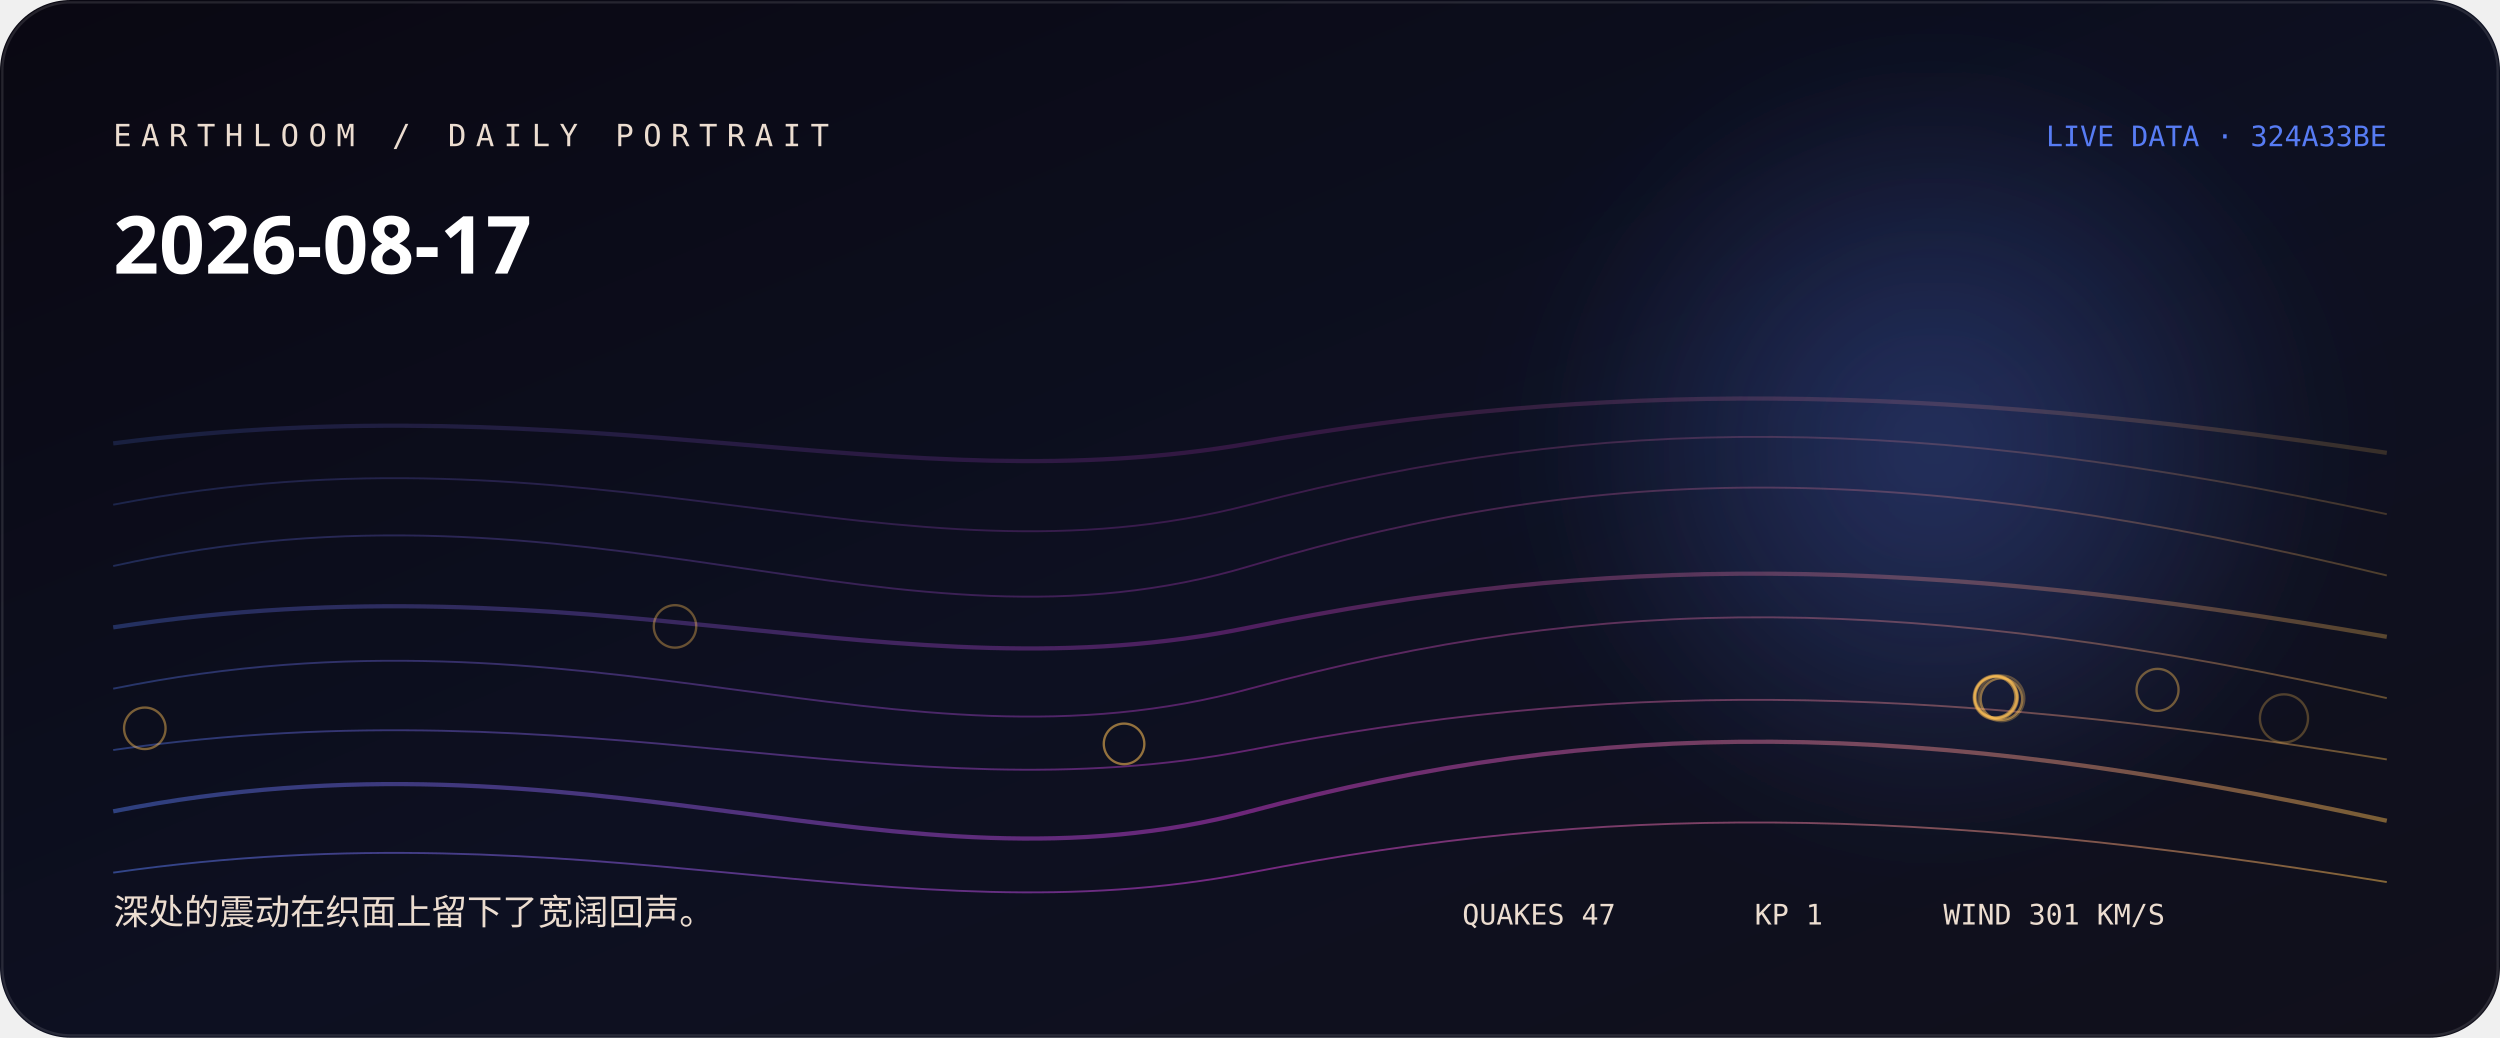
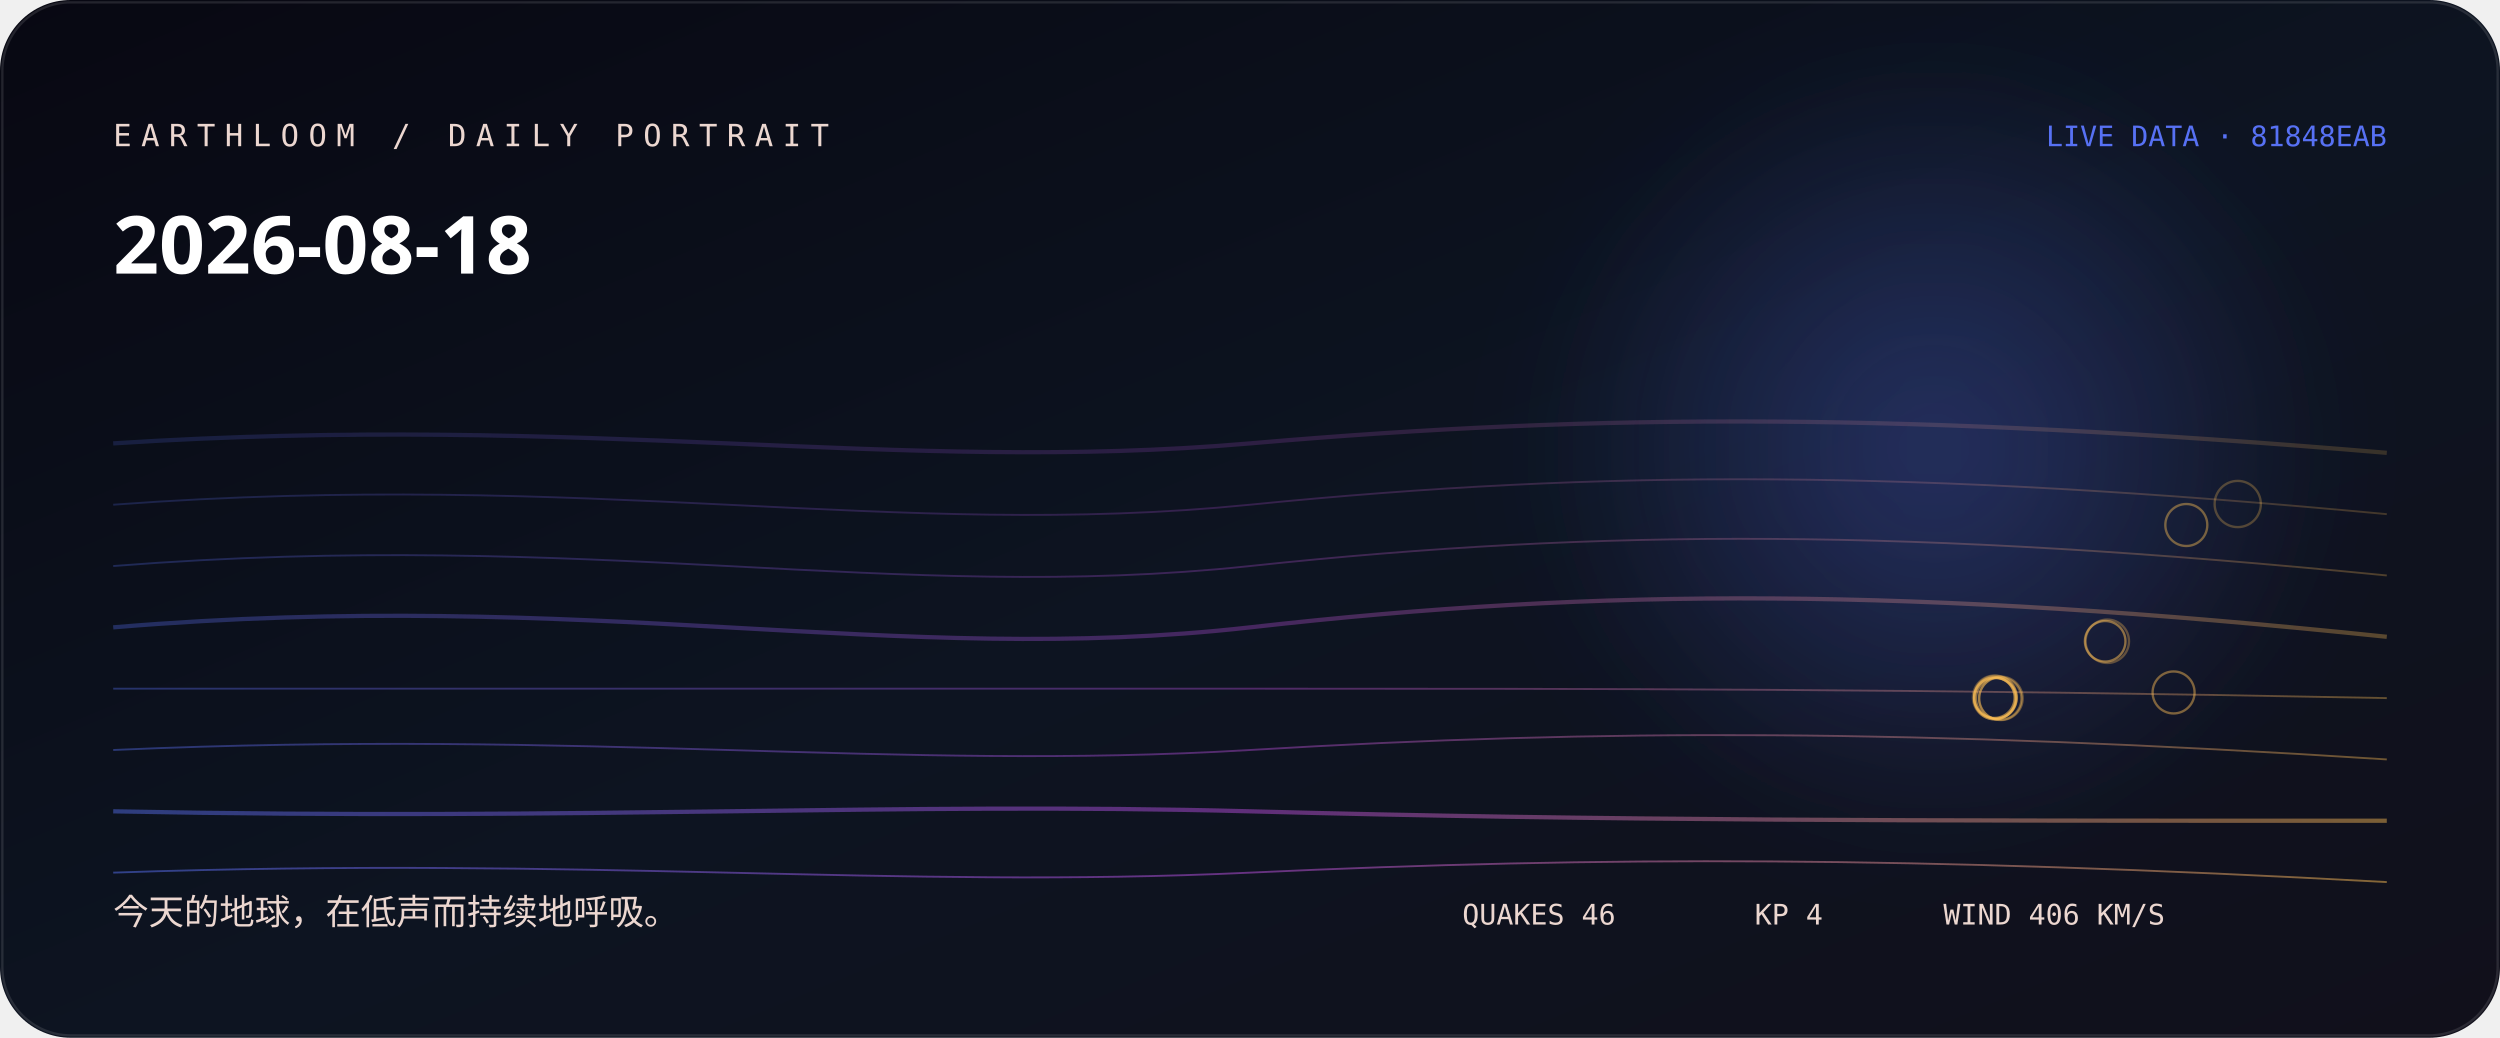
<svg xmlns="http://www.w3.org/2000/svg" width="1060" height="440" viewBox="0 0 1060 440" role="img" aria-labelledby="title desc">
  <defs>
    <linearGradient id="bg" x1="0" y1="0" x2="1" y2="1">
-       <stop stop-color="hsl(254 38% 5%)" />
-       <stop offset="0.52" stop-color="hsl(232 44% 9%)" />
+       <stop stop-color="hsl(241 38% 5%)" />
+       <stop offset="0.52" stop-color="hsl(219 44% 9%)" />
      <stop offset="1" stop-color="#11101b" />
    </linearGradient>
    <linearGradient id="thread">
-       <stop stop-color="hsl(225.778 88% 65%)" />
-       <stop offset="0.5" stop-color="hsl(298 76% 57.333%)" />
-       <stop offset="1" stop-color="hsl(37.84 96% 66%)" />
+       <stop stop-color="hsl(230.111 88% 65%)" />
+       <stop offset="0.5" stop-color="hsl(285 76% 61.333%)" />
+       <stop offset="1" stop-color="hsl(37.893 96% 66%)" />
    </linearGradient>
    <radialGradient id="halo">
-       <stop stop-color="hsl(225.778 88% 65%)" stop-opacity=".32" />
-       <stop offset="1" stop-color="hsl(225.778 88% 65%)" stop-opacity="0" />
+       <stop stop-color="hsl(230.111 88% 65%)" stop-opacity=".32" />
+       <stop offset="1" stop-color="hsl(230.111 88% 65%)" stop-opacity="0" />
    </radialGradient>
    <filter id="soft">
      <feGaussianBlur stdDeviation="24" />
    </filter>
  </defs>
  <rect width="1060" height="440" rx="30" fill="url(#bg)" />
  <circle cx="820" cy="190" r="170" fill="url(#halo)" filter="url(#soft)" />
-   <path d="M48 188 C250 162, 380 214, 530 188 S810 162, 1012 192" fill="none" stroke="url(#thread)" stroke-width="1.8" opacity="0.18" />
-   <path d="M48 214 C250 175, 380 253, 530 214 S810 175, 1012 218" fill="none" stroke="url(#thread)" stroke-width="0.8" opacity="0.225" />
-   <path d="M48 240 C250 195, 380 285, 530 240 S810 195, 1012 244" fill="none" stroke="url(#thread)" stroke-width="0.8" opacity="0.27" />
-   <path d="M48 266 C250 235, 380 297, 530 266 S810 235, 1012 270" fill="none" stroke="url(#thread)" stroke-width="1.8" opacity="0.315" />
-   <path d="M48 292 C250 251, 380 333, 530 292 S810 251, 1012 296" fill="none" stroke="url(#thread)" stroke-width="0.8" opacity="0.36" />
-   <path d="M48 318 C250 289, 380 347, 530 318 S810 289, 1012 322" fill="none" stroke="url(#thread)" stroke-width="0.8" opacity="0.405" />
-   <path d="M48 344 C250 304, 380 384, 530 344 S810 304, 1012 348" fill="none" stroke="url(#thread)" stroke-width="1.8" opacity="0.45" />
-   <path d="M48 370 C250 341, 380 399, 530 370 S810 341, 1012 374" fill="none" stroke="url(#thread)" stroke-width="0.8" opacity="0.495" />
-   <circle cx="968.4" cy="304.6" r="10.2" fill="none" stroke="hsl(37.84 96% 66%)" stroke-opacity="0.28" />
-   <circle cx="848.6" cy="296.1" r="9.7" fill="none" stroke="hsl(37.84 96% 66%)" stroke-opacity="0.31" />
-   <circle cx="846.2" cy="295.7" r="9.4" fill="none" stroke="hsl(37.84 96% 66%)" stroke-opacity="0.33" />
-   <circle cx="846.2" cy="295.7" r="9.2" fill="none" stroke="hsl(37.84 96% 66%)" stroke-opacity="0.36" />
-   <circle cx="286.2" cy="265.6" r="9" fill="none" stroke="hsl(37.84 96% 66%)" stroke-opacity="0.38" />
-   <circle cx="914.8" cy="292.5" r="8.9" fill="none" stroke="hsl(37.84 96% 66%)" stroke-opacity="0.41" />
-   <circle cx="846.1" cy="295.6" r="8.9" fill="none" stroke="hsl(37.84 96% 66%)" stroke-opacity="0.43" />
-   <circle cx="61.4" cy="308.8" r="8.8" fill="none" stroke="hsl(37.84 96% 66%)" stroke-opacity="0.46" />
-   <circle cx="846.5" cy="295.6" r="8.8" fill="none" stroke="hsl(37.84 96% 66%)" stroke-opacity="0.48" />
-   <circle cx="848.6" cy="296.4" r="8.8" fill="none" stroke="hsl(37.84 96% 66%)" stroke-opacity="0.51" />
-   <circle cx="845.9" cy="295.6" r="8.6" fill="none" stroke="hsl(37.84 96% 66%)" stroke-opacity="0.53" />
-   <circle cx="476.6" cy="315.4" r="8.6" fill="none" stroke="hsl(37.84 96% 66%)" stroke-opacity="0.56" />
-   <text x="48" y="62" fill="hsl(28 42% 87%)" font-family="ui-monospace, SFMono-Regular, Menlo, monospace" font-size="13" letter-spacing="4">EARTHLOOM / DAILY PORTRAIT</text>
-   <text x="48" y="116" fill="#fff" font-family="ui-sans-serif, system-ui, sans-serif" font-size="34" font-weight="620">2026-08-17</text>
-   <text x="48" y="392" fill="hsl(28 42% 87%)" font-family="ui-sans-serif, system-ui, sans-serif" font-size="15">深处的震动在织面上留下了宽阔回声。</text>
-   <text x="1012" y="62" text-anchor="end" fill="hsl(225.778 88% 65%)" font-family="ui-monospace, SFMono-Regular, Menlo, monospace" font-size="12">LIVE DATA · 324A33BE</text>
-   <g fill="hsl(28 42% 87%)" font-family="ui-monospace, SFMono-Regular, Menlo, monospace" font-size="12">
-     <text x="620" y="392">QUAKES 47</text>
-     <text x="744" y="392">KP 1</text>
-     <text x="824" y="392">WIND 301 KM/S</text>
+   <path d="M48 188 C250 175, 380 201, 530 188 S810 175, 1012 192" fill="none" stroke="url(#thread)" stroke-width="1.8" opacity="0.18" />
+   <path d="M48 214 C250 199, 380 229, 530 214 S810 199, 1012 218" fill="none" stroke="url(#thread)" stroke-width="0.8" opacity="0.225" />
+   <path d="M48 240 C250 224, 380 256, 530 240 S810 224, 1012 244" fill="none" stroke="url(#thread)" stroke-width="0.8" opacity="0.27" />
+   <path d="M48 266 C250 249, 380 283, 530 266 S810 249, 1012 270" fill="none" stroke="url(#thread)" stroke-width="1.8" opacity="0.315" />
+   <path d="M48 292 C250 292, 380 292, 530 292 S810 292, 1012 296" fill="none" stroke="url(#thread)" stroke-width="0.8" opacity="0.36" />
+   <path d="M48 318 C250 309, 380 327, 530 318 S810 309, 1012 322" fill="none" stroke="url(#thread)" stroke-width="0.8" opacity="0.405" />
+   <path d="M48 344 C250 348, 380 340, 530 344 S810 348, 1012 348" fill="none" stroke="url(#thread)" stroke-width="1.8" opacity="0.45" />
+   <path d="M48 370 C250 363, 380 377, 530 370 S810 363, 1012 374" fill="none" stroke="url(#thread)" stroke-width="0.8" opacity="0.495" />
+   <circle cx="948.8" cy="213.7" r="9.8" fill="none" stroke="hsl(37.893 96% 66%)" stroke-opacity="0.28" />
+   <circle cx="845.8" cy="295.7" r="9.3" fill="none" stroke="hsl(37.893 96% 66%)" stroke-opacity="0.31" />
+   <circle cx="893.5" cy="271.9" r="9.2" fill="none" stroke="hsl(37.893 96% 66%)" stroke-opacity="0.33" />
+   <circle cx="848.4" cy="296.1" r="9.2" fill="none" stroke="hsl(37.893 96% 66%)" stroke-opacity="0.36" />
+   <circle cx="846" cy="295.6" r="9" fill="none" stroke="hsl(37.893 96% 66%)" stroke-opacity="0.38" />
+   <circle cx="848.1" cy="296.2" r="9" fill="none" stroke="hsl(37.893 96% 66%)" stroke-opacity="0.41" />
+   <circle cx="927" cy="222.6" r="8.9" fill="none" stroke="hsl(37.893 96% 66%)" stroke-opacity="0.43" />
+   <circle cx="921.6" cy="293.6" r="8.9" fill="none" stroke="hsl(37.893 96% 66%)" stroke-opacity="0.46" />
+   <circle cx="845.8" cy="296.2" r="8.8" fill="none" stroke="hsl(37.893 96% 66%)" stroke-opacity="0.48" />
+   <circle cx="892.6" cy="271.9" r="8.6" fill="none" stroke="hsl(37.893 96% 66%)" stroke-opacity="0.51" />
+   <circle cx="846.4" cy="296.1" r="8.6" fill="none" stroke="hsl(37.893 96% 66%)" stroke-opacity="0.53" />
+   <circle cx="845.6" cy="295.8" r="8.6" fill="none" stroke="hsl(37.893 96% 66%)" stroke-opacity="0.56" />
+   <text x="48" y="62" fill="hsl(15 42% 87%)" font-family="ui-monospace, SFMono-Regular, Menlo, monospace" font-size="13" letter-spacing="4">EARTHLOOM / DAILY PORTRAIT</text>
+   <text x="48" y="116" fill="#fff" font-family="ui-sans-serif, system-ui, sans-serif" font-size="34" font-weight="620">2026-08-18</text>
+   <text x="48" y="392" fill="hsl(15 42% 87%)" font-family="ui-sans-serif, system-ui, sans-serif" font-size="15">今天的地球，在低声而持续地呼吸。</text>
+   <text x="1012" y="62" text-anchor="end" fill="hsl(230.111 88% 65%)" font-family="ui-monospace, SFMono-Regular, Menlo, monospace" font-size="12">LIVE DATA · 81848EAB</text>
+   <g fill="hsl(15 42% 87%)" font-family="ui-monospace, SFMono-Regular, Menlo, monospace" font-size="12">
+     <text x="620" y="392">QUAKES 46</text>
+     <text x="744" y="392">KP 4</text>
+     <text x="824" y="392">WIND 406 KM/S</text>
  </g>
  <rect x="1" y="1" width="1058" height="438" rx="29" fill="none" stroke="#fff" stroke-opacity=".11" />
</svg>
